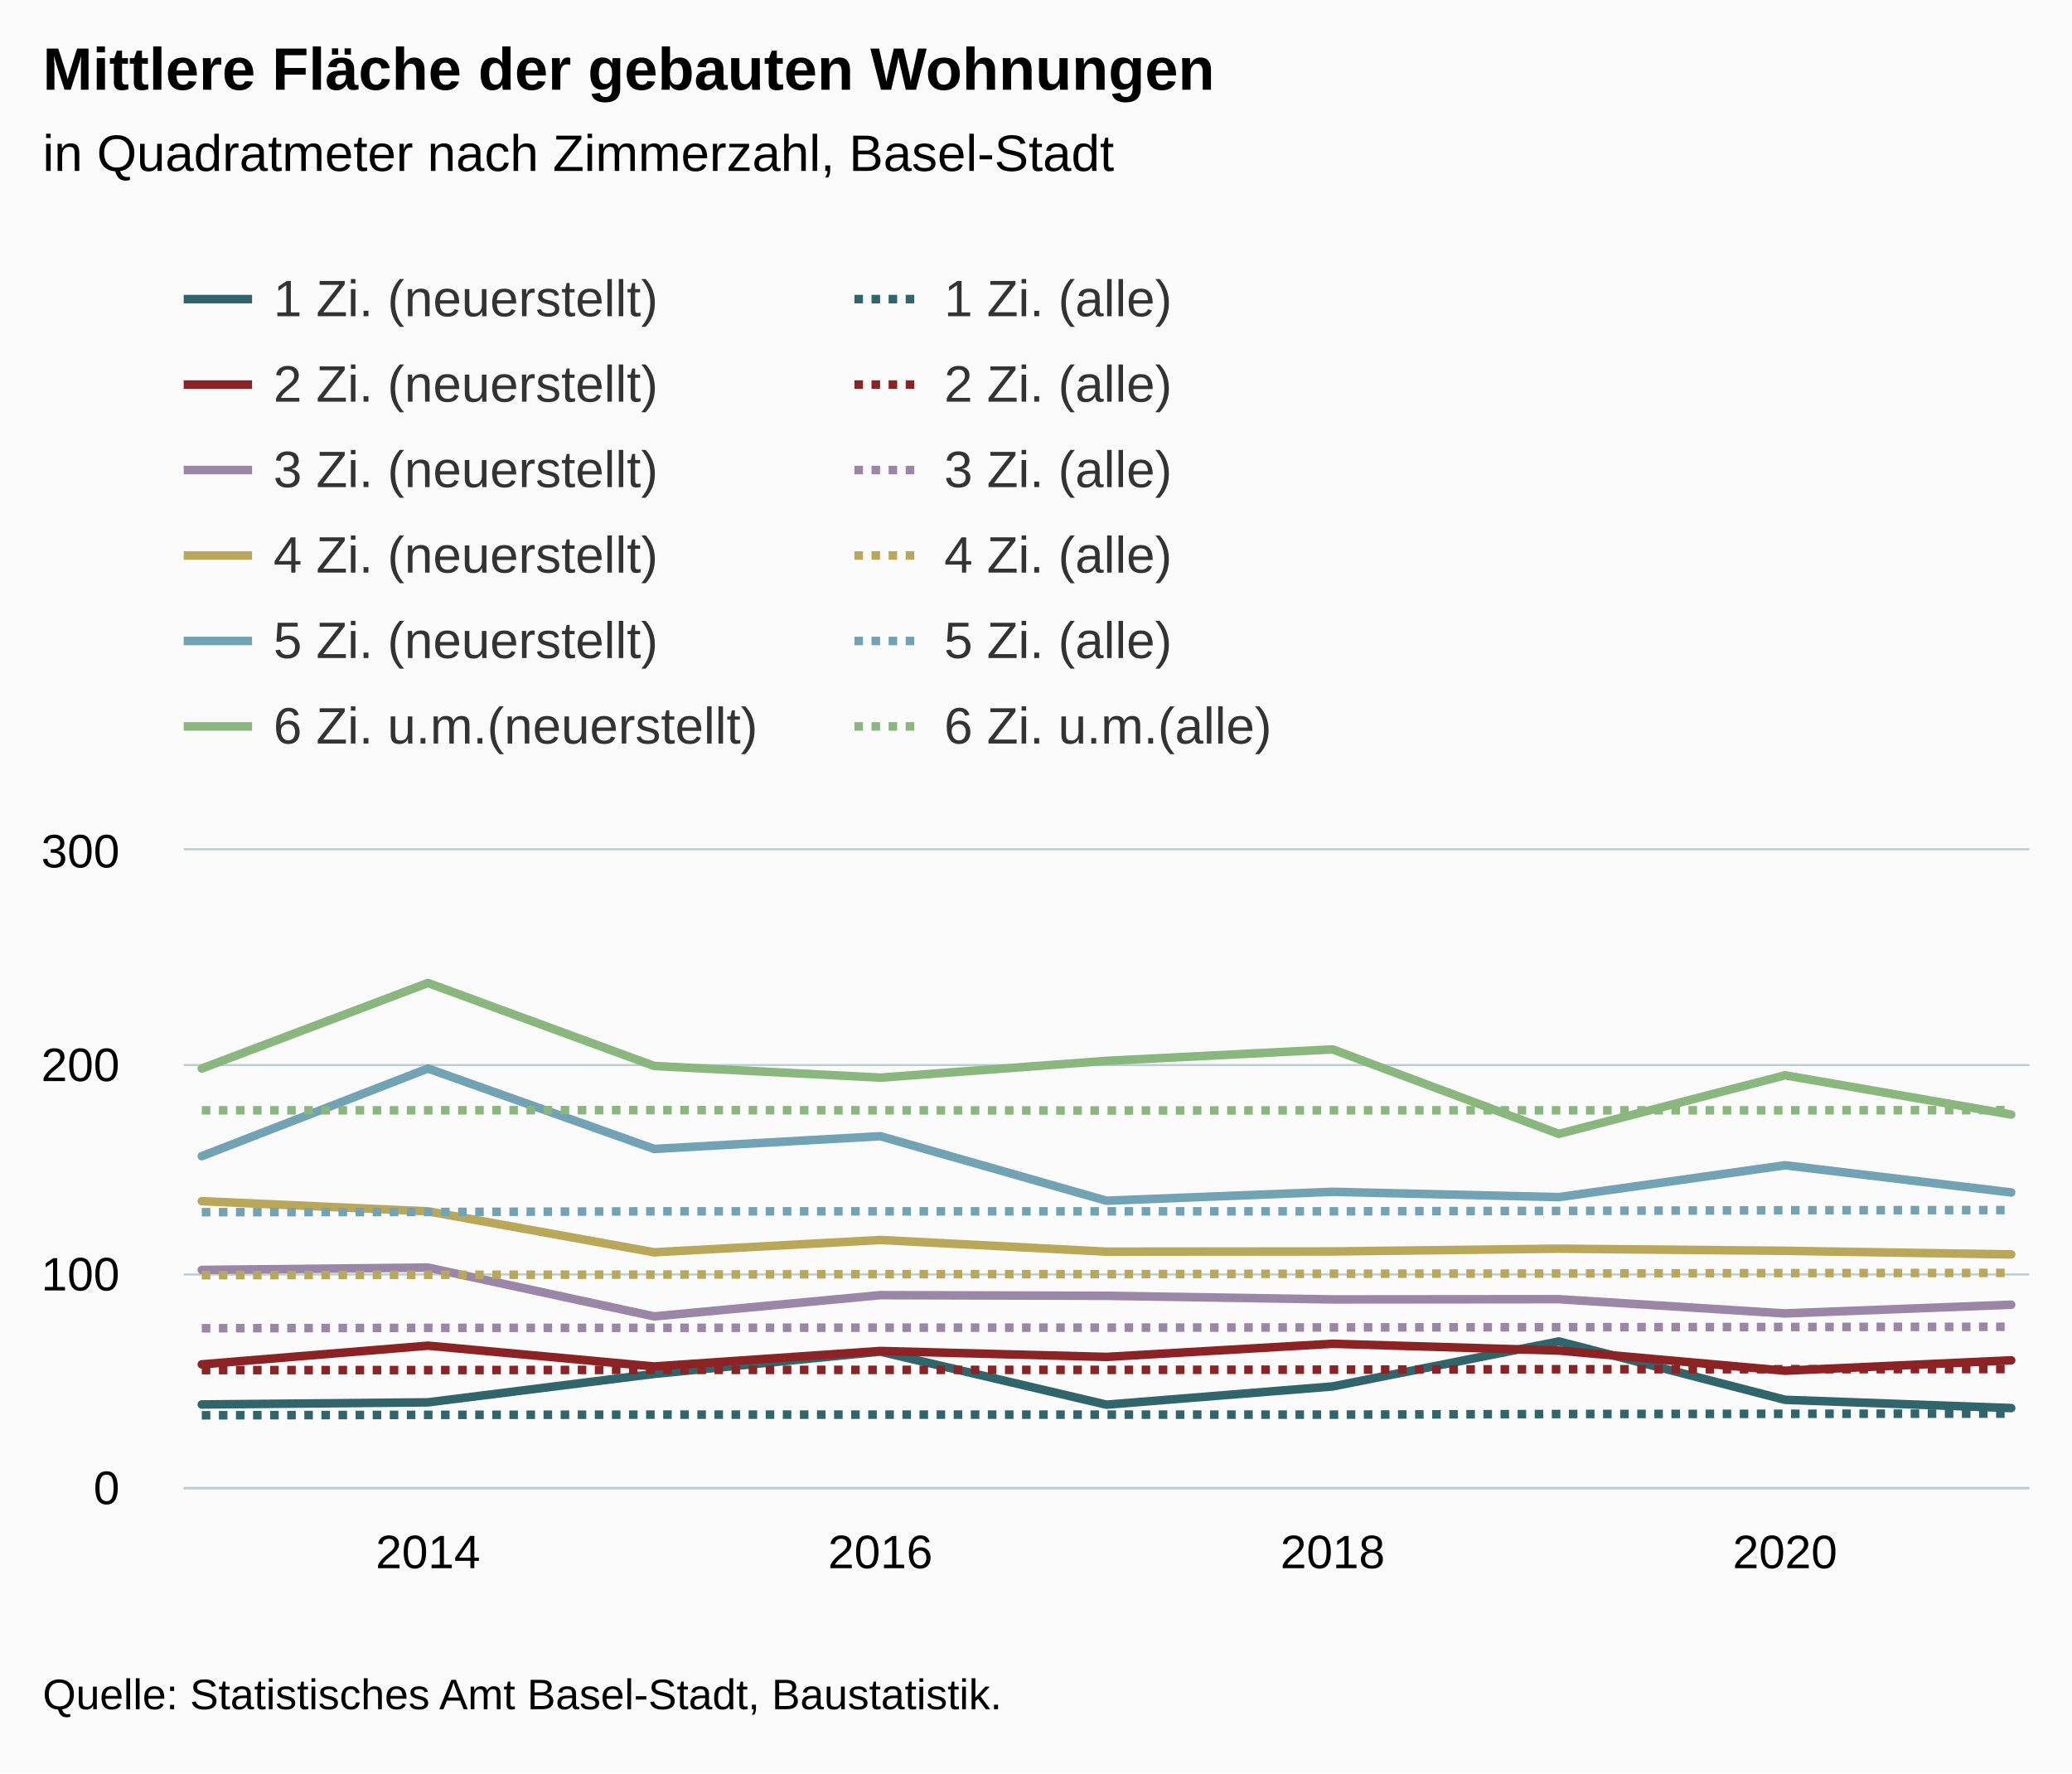
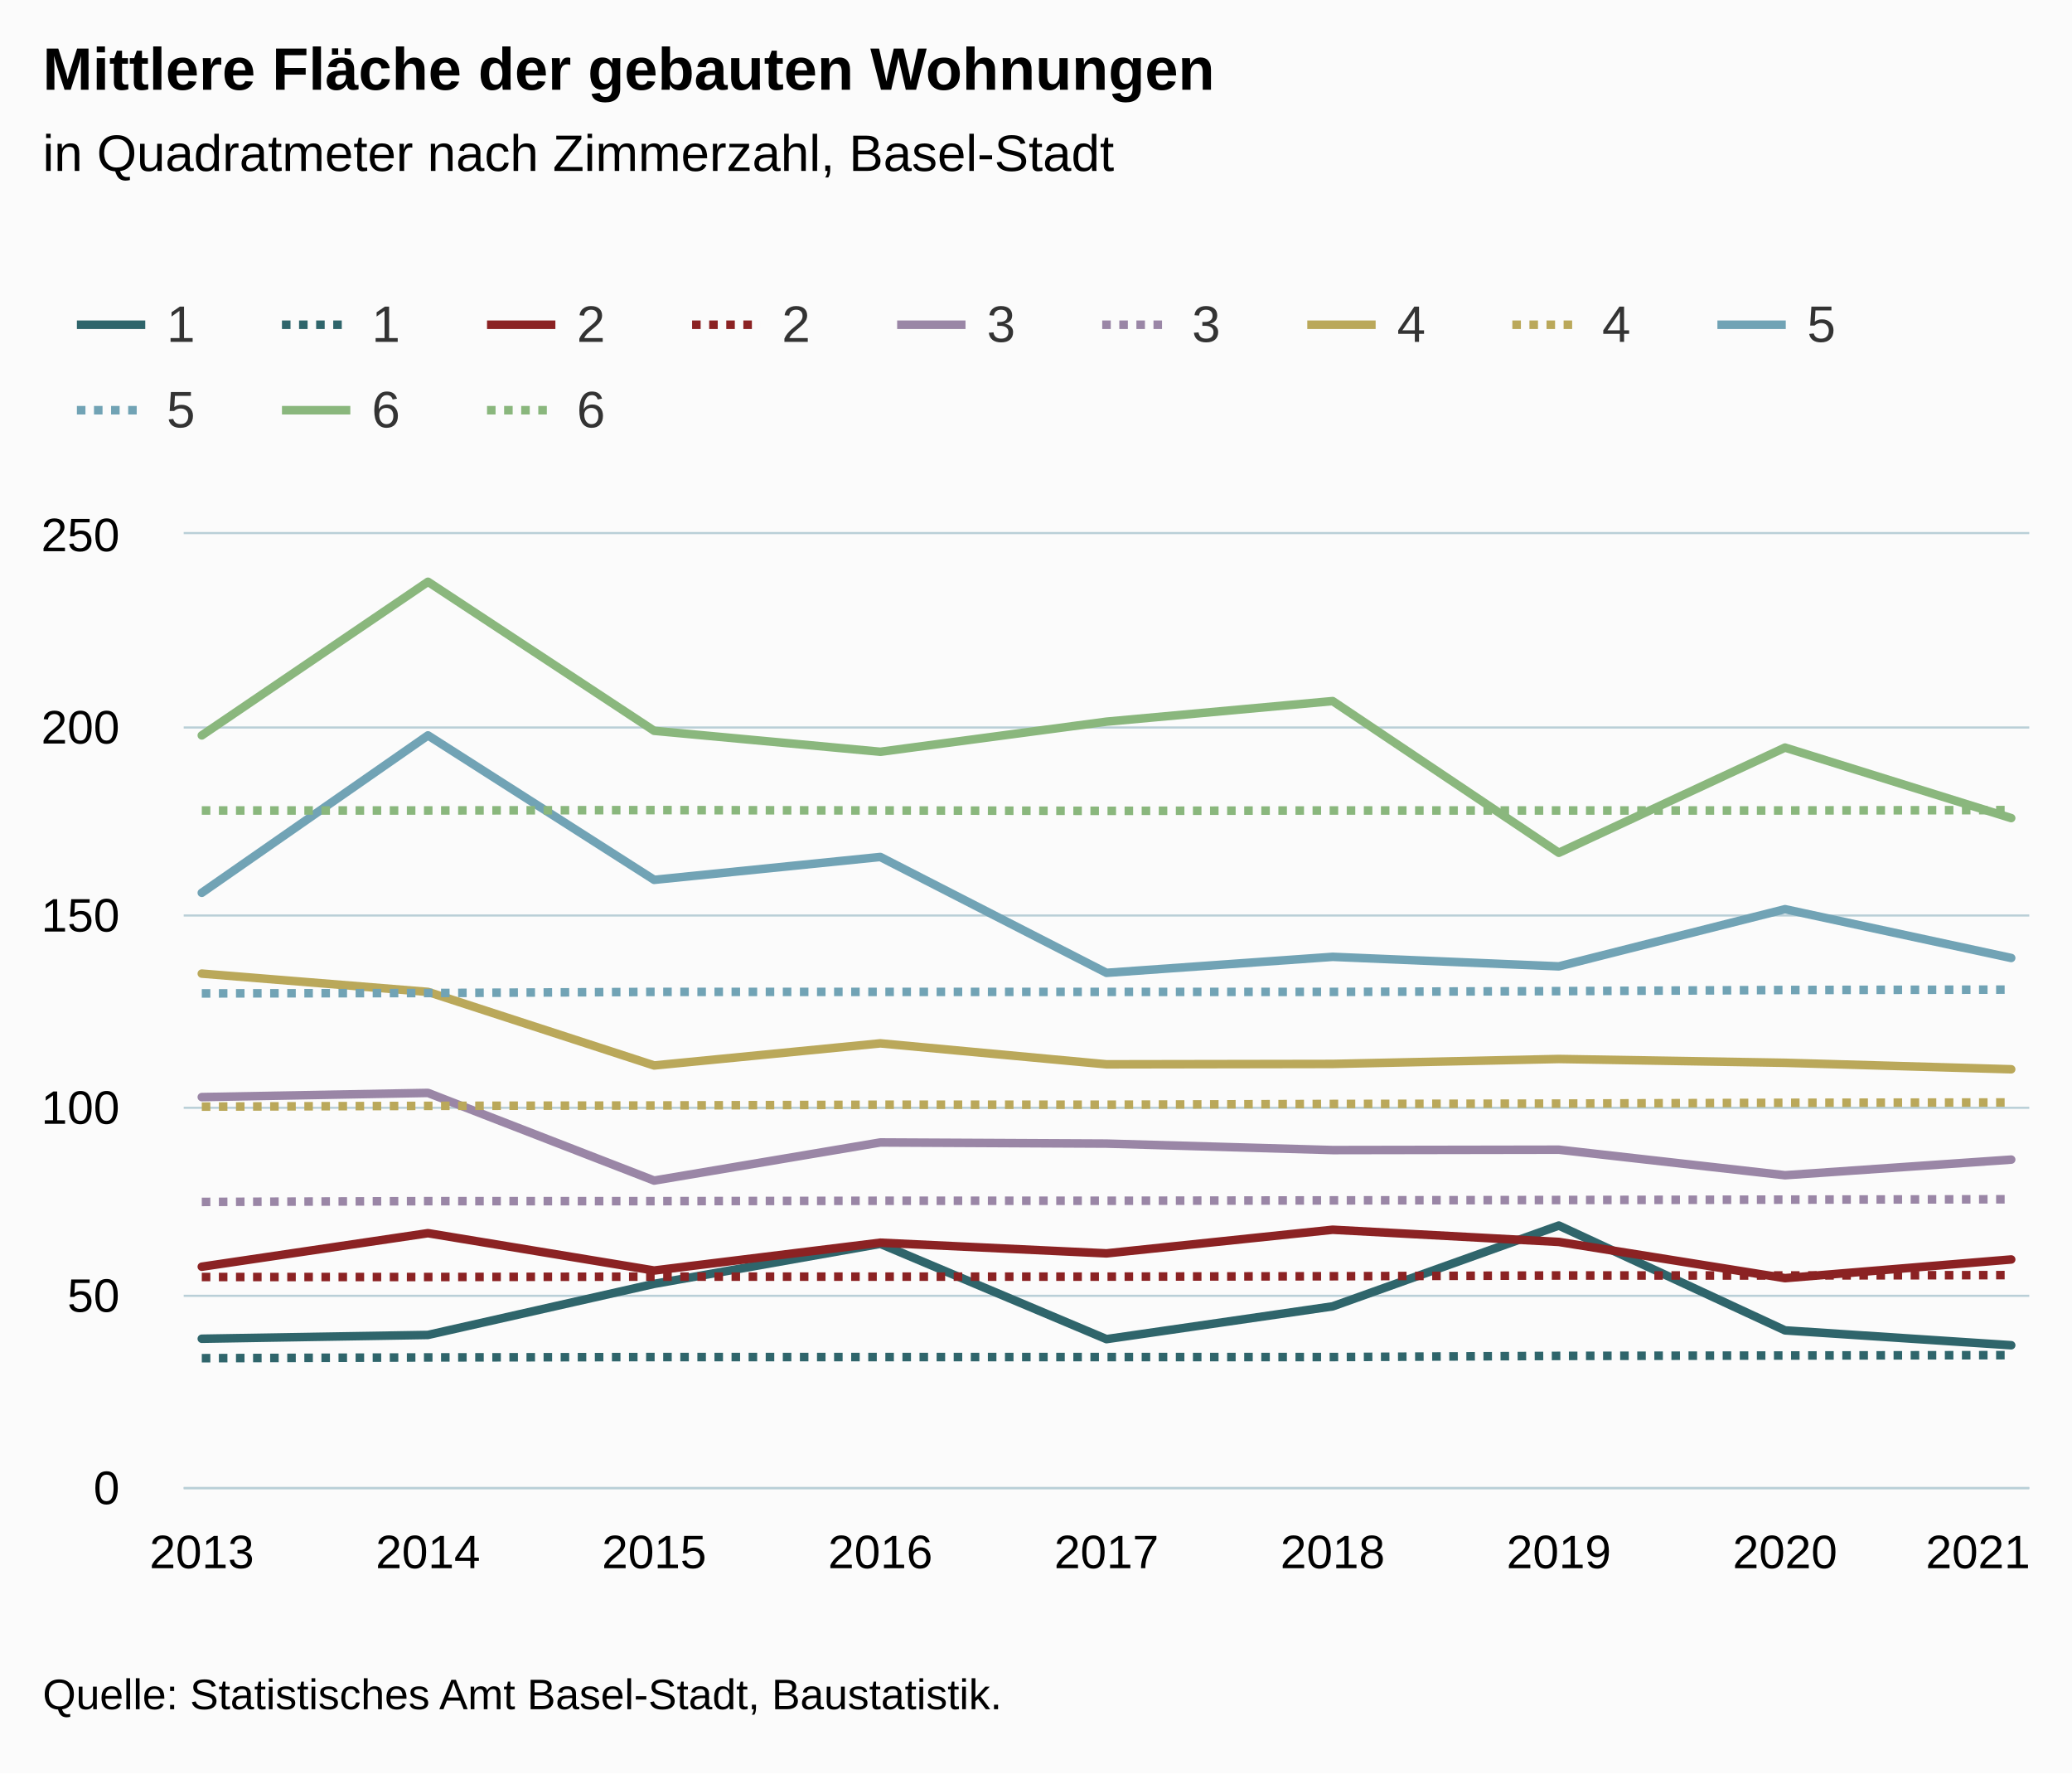
<svg xmlns="http://www.w3.org/2000/svg" version="1.1" class="highcharts-root" style="font-family:Arial;font-size:12px;" viewBox="0 0 485 415">
  <defs>
-     <clipPath id="highcharts-83ymdgf-115-">
-       <rect x="0" y="0" width="432" height="149" fill="none" />
+     <clipPath id="highcharts-9xh5984-115-">
+       <rect x="0" y="0" width="432" height="223" fill="none" />
    </clipPath>
-     <clipPath id="highcharts-83ymdgf-125-">
-       <rect x="0" y="0" width="432" height="149" fill="none" />
+     <clipPath id="highcharts-9xh5984-125-">
+       <rect x="0" y="0" width="432" height="223" fill="none" />
    </clipPath>
-     <clipPath id="highcharts-83ymdgf-225-">
-       <rect x="43" y="199" width="432" height="149" fill="none" />
+     <clipPath id="highcharts-9xh5984-225-">
+       <rect x="43" y="125" width="432" height="223" fill="none" />
    </clipPath>
  </defs>
  <rect fill="#fbfbfb" class="highcharts-background" x="0" y="0" width="485" height="415" rx="0" ry="0" />
-   <rect fill="none" class="highcharts-plot-background" x="43" y="199" width="432" height="149" />
+   <rect fill="none" class="highcharts-plot-background" x="43" y="125" width="432" height="223" />
  <g class="highcharts-pane-group" data-z-index="0" />
  <g class="highcharts-grid highcharts-xaxis-grid" data-z-index="1">
-     <path fill="none" data-z-index="1" class="highcharts-grid-line" d="M 99.5 199 L 99.5 348" opacity="1" />
-     <path fill="none" data-z-index="1" class="highcharts-grid-line" d="M 205.5 199 L 205.5 348" opacity="1" />
-     <path fill="none" data-z-index="1" class="highcharts-grid-line" d="M 311.5 199 L 311.5 348" opacity="1" />
-     <path fill="none" data-z-index="1" class="highcharts-grid-line" d="M 417.5 199 L 417.5 348" opacity="1" />
+     <path fill="none" data-z-index="1" class="highcharts-grid-line" d="M 46.5 125 L 46.5 348" opacity="1" />
+     <path fill="none" data-z-index="1" class="highcharts-grid-line" d="M 99.5 125 L 99.5 348" opacity="1" />
+     <path fill="none" data-z-index="1" class="highcharts-grid-line" d="M 152.5 125 L 152.5 348" opacity="1" />
+     <path fill="none" data-z-index="1" class="highcharts-grid-line" d="M 205.5 125 L 205.5 348" opacity="1" />
+     <path fill="none" data-z-index="1" class="highcharts-grid-line" d="M 258.5 125 L 258.5 348" opacity="1" />
+     <path fill="none" data-z-index="1" class="highcharts-grid-line" d="M 311.5 125 L 311.5 348" opacity="1" />
+     <path fill="none" data-z-index="1" class="highcharts-grid-line" d="M 364.5 125 L 364.5 348" opacity="1" />
+     <path fill="none" data-z-index="1" class="highcharts-grid-line" d="M 417.5 125 L 417.5 348" opacity="1" />
+     <path fill="none" data-z-index="1" class="highcharts-grid-line" d="M 470.5 125 L 470.5 348" opacity="1" />
  </g>
  <g class="highcharts-grid highcharts-yaxis-grid" data-z-index="1">
    <path fill="none" stroke="#B9CFD7" stroke-width="0.5" data-z-index="1" class="highcharts-grid-line" d="M 43 348.25 L 475 348.25" opacity="1" />
-     <path fill="none" stroke="#B9CFD7" stroke-width="0.5" data-z-index="1" class="highcharts-grid-line" d="M 43 298.25 L 475 298.25" opacity="1" />
-     <path fill="none" stroke="#B9CFD7" stroke-width="0.5" data-z-index="1" class="highcharts-grid-line" d="M 43 249.25 L 475 249.25" opacity="1" />
-     <path fill="none" stroke="#B9CFD7" stroke-width="0.5" data-z-index="1" class="highcharts-grid-line" d="M 43 198.75 L 475 198.75" opacity="1" />
-   </g>
-   <rect fill="none" class="highcharts-plot-border" data-z-index="1" x="43" y="199" width="432" height="149" />
+     <path fill="none" stroke="#B9CFD7" stroke-width="0.5" data-z-index="1" class="highcharts-grid-line" d="M 43 303.25 L 475 303.25" opacity="1" />
+     <path fill="none" stroke="#B9CFD7" stroke-width="0.5" data-z-index="1" class="highcharts-grid-line" d="M 43 259.25 L 475 259.25" opacity="1" />
+     <path fill="none" stroke="#B9CFD7" stroke-width="0.5" data-z-index="1" class="highcharts-grid-line" d="M 43 214.25 L 475 214.25" opacity="1" />
+     <path fill="none" stroke="#B9CFD7" stroke-width="0.5" data-z-index="1" class="highcharts-grid-line" d="M 43 170.25 L 475 170.25" opacity="1" />
+     <path fill="none" stroke="#B9CFD7" stroke-width="0.5" data-z-index="1" class="highcharts-grid-line" d="M 43 124.75 L 475 124.75" opacity="1" />
+   </g>
+   <rect fill="none" class="highcharts-plot-border" data-z-index="1" x="43" y="125" width="432" height="223" />
  <g class="highcharts-axis highcharts-xaxis" data-z-index="2">
    <path fill="none" class="highcharts-axis-line" stroke="#B9CFD7" stroke-width="0.5" data-z-index="7" d="M 43 348.25 L 475 348.25" />
  </g>
  <g class="highcharts-axis highcharts-yaxis" data-z-index="2">
-     <path fill="none" class="highcharts-axis-line" data-z-index="7" d="M 43 199 L 43 348" />
+     <path fill="none" class="highcharts-axis-line" data-z-index="7" d="M 43 125 L 43 348" />
  </g>
  <g class="highcharts-series-group" data-z-index="3">
-     <g class="highcharts-series highcharts-series-0 highcharts-line-series" data-z-index="0.1" opacity="1" transform="translate(43,199) scale(1 1)" clip-path="url(#highcharts-83ymdgf-125-)">
-       <path fill="none" d="M 4.235 129.68 L 57.176 129.183 L 110.118 122.528 L 163.059 117.313 L 216 129.729 L 268.941 125.458 L 321.882 114.929 L 374.824 128.587 L 427.765 130.524" class="highcharts-graph" data-z-index="1" stroke="#2F656B" stroke-width="2" stroke-linejoin="round" stroke-linecap="round" />
-     </g>
-     <g class="highcharts-markers highcharts-series-0 highcharts-line-series" data-z-index="0.1" opacity="1" transform="translate(43,199) scale(1 1)" clip-path="none" />
-     <g class="highcharts-series highcharts-series-1 highcharts-line-series" data-z-index="0.1" opacity="1" transform="translate(43,199) scale(1 1)" clip-path="url(#highcharts-83ymdgf-125-)">
-       <path fill="none" d="M 4.235 132.213 L 57.176 132.113 L 110.118 132.064 L 163.059 132.064 L 216 132.064 L 268.941 132.064 L 321.882 131.915 L 374.824 131.865 L 427.765 131.815" class="highcharts-graph" data-z-index="1" stroke="#2F656B" stroke-width="2" stroke-dasharray="2,2" />
-     </g>
-     <g class="highcharts-markers highcharts-series-1 highcharts-line-series" data-z-index="0.1" opacity="1" transform="translate(43,199) scale(1 1)" clip-path="none" />
-     <g class="highcharts-series highcharts-series-2 highcharts-line-series" data-z-index="0.1" opacity="1" transform="translate(43,199) scale(1 1)" clip-path="url(#highcharts-83ymdgf-125-)">
-       <path fill="none" d="M 4.235 120.293 L 57.176 115.922 L 110.118 120.789 L 163.059 117.164 L 216 118.554 L 268.941 115.475 L 321.882 117.064 L 374.824 121.783 L 427.765 119.349" class="highcharts-graph" data-z-index="1" stroke="#8B2223" stroke-width="2" stroke-linejoin="round" stroke-linecap="round" />
-     </g>
-     <g class="highcharts-markers highcharts-series-2 highcharts-line-series" data-z-index="0.1" opacity="1" transform="translate(43,199) scale(1 1)" clip-path="none" />
-     <g class="highcharts-series highcharts-series-3 highcharts-line-series" data-z-index="0.1" opacity="1" transform="translate(43,199) scale(1 1)" clip-path="url(#highcharts-83ymdgf-125-)">
-       <path fill="none" d="M 4.235 121.634 L 57.176 121.634 L 110.118 121.584 L 163.059 121.584 L 216 121.584 L 268.941 121.534 L 321.882 121.435 L 374.824 121.435 L 427.765 121.385" class="highcharts-graph" data-z-index="1" stroke="#8B2223" stroke-width="2" stroke-dasharray="2,2" />
-     </g>
-     <g class="highcharts-markers highcharts-series-3 highcharts-line-series" data-z-index="0.1" opacity="1" transform="translate(43,199) scale(1 1)" clip-path="none" />
-     <g class="highcharts-series highcharts-series-4 highcharts-line-series" data-z-index="0.1" opacity="1" transform="translate(43,199) scale(1 1)" clip-path="url(#highcharts-83ymdgf-125-)">
-       <path fill="none" d="M 4.235 98.191 L 57.176 97.645 L 110.118 109.068 L 163.059 104.101 L 216 104.25 L 268.941 105.095 L 321.882 105.045 L 374.824 108.373 L 427.765 106.336" class="highcharts-graph" data-z-index="1" stroke="#9A86A6" stroke-width="2" stroke-linejoin="round" stroke-linecap="round" />
-     </g>
-     <g class="highcharts-markers highcharts-series-4 highcharts-line-series" data-z-index="0.1" opacity="1" transform="translate(43,199) scale(1 1)" clip-path="none" />
-     <g class="highcharts-series highcharts-series-5 highcharts-line-series" data-z-index="0.1" opacity="1" transform="translate(43,199) scale(1 1)" clip-path="url(#highcharts-83ymdgf-125-)">
-       <path fill="none" d="M 4.235 111.849 L 57.176 111.75 L 110.118 111.75 L 163.059 111.7 L 216 111.7 L 268.941 111.651 L 321.882 111.601 L 374.824 111.551 L 427.765 111.502" class="highcharts-graph" data-z-index="1" stroke="#9A86A6" stroke-width="2" stroke-dasharray="2,2" />
-     </g>
-     <g class="highcharts-markers highcharts-series-5 highcharts-line-series" data-z-index="0.1" opacity="1" transform="translate(43,199) scale(1 1)" clip-path="none" />
-     <g class="highcharts-series highcharts-series-6 highcharts-line-series" data-z-index="0.1" opacity="1" transform="translate(43,199) scale(1 1)" clip-path="url(#highcharts-83ymdgf-125-)">
-       <path fill="none" d="M 4.235 82.099 L 57.176 84.483 L 110.118 94.069 L 163.059 91.188 L 216 93.92 L 268.941 93.87 L 321.882 93.224 L 374.824 93.721 L 427.765 94.565" class="highcharts-graph" data-z-index="1" stroke="#BAA85A" stroke-width="2" stroke-linejoin="round" stroke-linecap="round" />
-     </g>
-     <g class="highcharts-markers highcharts-series-6 highcharts-line-series" data-z-index="0.1" opacity="1" transform="translate(43,199) scale(1 1)" clip-path="none" />
-     <g class="highcharts-series highcharts-series-7 highcharts-line-series" data-z-index="0.1" opacity="1" transform="translate(43,199) scale(1 1)" clip-path="url(#highcharts-83ymdgf-125-)">
-       <path fill="none" d="M 4.235 99.433 L 57.176 99.333 L 110.118 99.284 L 163.059 99.184 L 216 99.184 L 268.941 99.085 L 321.882 99.035 L 374.824 98.936 L 427.765 98.886" class="highcharts-graph" data-z-index="1" stroke="#BAA85A" stroke-width="2" stroke-dasharray="2,2" />
-     </g>
-     <g class="highcharts-markers highcharts-series-7 highcharts-line-series" data-z-index="0.1" opacity="1" transform="translate(43,199) scale(1 1)" clip-path="none" />
-     <g class="highcharts-series highcharts-series-8 highcharts-line-series" data-z-index="0.1" opacity="1" transform="translate(43,199) scale(1 1)" clip-path="url(#highcharts-83ymdgf-125-)">
-       <path fill="none" d="M 4.235 71.57 L 57.176 51.057 L 110.118 69.881 L 163.059 66.901 L 216 82 L 268.941 79.914 L 321.882 81.155 L 374.824 73.705 L 427.765 80.063" class="highcharts-graph" data-z-index="1" stroke="#71A3B5" stroke-width="2" stroke-linejoin="round" stroke-linecap="round" />
-     </g>
-     <g class="highcharts-markers highcharts-series-8 highcharts-line-series" data-z-index="0.1" opacity="1" transform="translate(43,199) scale(1 1)" clip-path="none" />
-     <g class="highcharts-series highcharts-series-9 highcharts-line-series" data-z-index="0.1" opacity="1" transform="translate(43,199) scale(1 1)" clip-path="url(#highcharts-83ymdgf-125-)">
-       <path fill="none" d="M 4.235 84.682 L 57.176 84.632 L 110.118 84.483 L 163.059 84.483 L 216 84.483 L 268.941 84.483 L 321.882 84.384 L 374.824 84.235 L 427.765 84.185" class="highcharts-graph" data-z-index="1" stroke="#71A3B5" stroke-width="2" stroke-dasharray="2,2" />
-     </g>
-     <g class="highcharts-markers highcharts-series-9 highcharts-line-series" data-z-index="0.1" opacity="1" transform="translate(43,199) scale(1 1)" clip-path="none" />
-     <g class="highcharts-series highcharts-series-10 highcharts-line-series" data-z-index="0.1" opacity="1" transform="translate(43,199) scale(1 1)" clip-path="url(#highcharts-83ymdgf-125-)">
-       <path fill="none" d="M 4.235 51.057 L 57.176 31.042 L 110.118 50.461 L 163.059 53.193 L 216 49.269 L 268.941 46.587 L 321.882 66.355 L 374.824 52.647 L 427.765 61.835" class="highcharts-graph" data-z-index="1" stroke="#8AB77D" stroke-width="2" stroke-linejoin="round" stroke-linecap="round" />
-     </g>
-     <g class="highcharts-markers highcharts-series-10 highcharts-line-series" data-z-index="0.1" opacity="1" transform="translate(43,199) scale(1 1)" clip-path="none" />
-     <g class="highcharts-series highcharts-series-11 highcharts-line-series" data-z-index="0.1" opacity="1" transform="translate(43,199) scale(1 1)" clip-path="url(#highcharts-83ymdgf-125-)">
-       <path fill="none" d="M 4.235 60.842 L 57.176 60.842 L 110.118 60.792 L 163.059 60.842 L 216 60.891 L 268.941 60.842 L 321.882 60.842 L 374.824 60.842 L 427.765 60.792" class="highcharts-graph" data-z-index="1" stroke="#8AB77D" stroke-width="2" stroke-dasharray="2,2" />
-     </g>
-     <g class="highcharts-markers highcharts-series-11 highcharts-line-series" data-z-index="0.1" opacity="1" transform="translate(43,199) scale(1 1)" clip-path="none" />
+     <g class="highcharts-series highcharts-series-0 highcharts-line-series" data-z-index="0.1" opacity="1" transform="translate(43,125) scale(1 1)" clip-path="url(#highcharts-9xh5984-125-)">
+       <path fill="none" d="M 4.235 188.301 L 57.176 187.409 L 110.118 175.456 L 163.059 166.09 L 216 188.39 L 268.941 180.719 L 321.882 161.809 L 374.824 186.339 L 427.765 189.818" class="highcharts-graph" data-z-index="1" stroke="#2F656B" stroke-width="2" stroke-linejoin="round" stroke-linecap="round" />
+     </g>
+     <g class="highcharts-markers highcharts-series-0 highcharts-line-series" data-z-index="0.1" opacity="1" transform="translate(43,125) scale(1 1)" clip-path="none" />
+     <g class="highcharts-series highcharts-series-1 highcharts-line-series" data-z-index="0.1" opacity="1" transform="translate(43,125) scale(1 1)" clip-path="url(#highcharts-9xh5984-125-)">
+       <path fill="none" d="M 4.235 192.85 L 57.176 192.672 L 110.118 192.583 L 163.059 192.583 L 216 192.583 L 268.941 192.583 L 321.882 192.315 L 374.824 192.226 L 427.765 192.137" class="highcharts-graph" data-z-index="1" stroke="#2F656B" stroke-width="2" stroke-dasharray="2,2" />
+     </g>
+     <g class="highcharts-markers highcharts-series-1 highcharts-line-series" data-z-index="0.1" opacity="1" transform="translate(43,125) scale(1 1)" clip-path="none" />
+     <g class="highcharts-series highcharts-series-2 highcharts-line-series" data-z-index="0.1" opacity="1" transform="translate(43,125) scale(1 1)" clip-path="url(#highcharts-9xh5984-125-)">
+       <path fill="none" d="M 4.235 171.442 L 57.176 163.593 L 110.118 172.334 L 163.059 165.823 L 216 168.32 L 268.941 162.79 L 321.882 165.644 L 374.824 174.118 L 427.765 169.748" class="highcharts-graph" data-z-index="1" stroke="#8B2223" stroke-width="2" stroke-linejoin="round" stroke-linecap="round" />
+     </g>
+     <g class="highcharts-markers highcharts-series-2 highcharts-line-series" data-z-index="0.1" opacity="1" transform="translate(43,125) scale(1 1)" clip-path="none" />
+     <g class="highcharts-series highcharts-series-3 highcharts-line-series" data-z-index="0.1" opacity="1" transform="translate(43,125) scale(1 1)" clip-path="url(#highcharts-9xh5984-125-)">
+       <path fill="none" d="M 4.235 173.851 L 57.176 173.851 L 110.118 173.762 L 163.059 173.762 L 216 173.762 L 268.941 173.672 L 321.882 173.494 L 374.824 173.494 L 427.765 173.405" class="highcharts-graph" data-z-index="1" stroke="#8B2223" stroke-width="2" stroke-dasharray="2,2" />
+     </g>
+     <g class="highcharts-markers highcharts-series-3 highcharts-line-series" data-z-index="0.1" opacity="1" transform="translate(43,125) scale(1 1)" clip-path="none" />
+     <g class="highcharts-series highcharts-series-4 highcharts-line-series" data-z-index="0.1" opacity="1" transform="translate(43,125) scale(1 1)" clip-path="url(#highcharts-9xh5984-125-)">
+       <path fill="none" d="M 4.235 131.748 L 57.176 130.767 L 110.118 151.283 L 163.059 142.363 L 216 142.631 L 268.941 144.147 L 321.882 144.058 L 374.824 150.034 L 427.765 146.377" class="highcharts-graph" data-z-index="1" stroke="#9A86A6" stroke-width="2" stroke-linejoin="round" stroke-linecap="round" />
+     </g>
+     <g class="highcharts-markers highcharts-series-4 highcharts-line-series" data-z-index="0.1" opacity="1" transform="translate(43,125) scale(1 1)" clip-path="none" />
+     <g class="highcharts-series highcharts-series-5 highcharts-line-series" data-z-index="0.1" opacity="1" transform="translate(43,125) scale(1 1)" clip-path="url(#highcharts-9xh5984-125-)">
+       <path fill="none" d="M 4.235 156.278 L 57.176 156.1 L 110.118 156.1 L 163.059 156.011 L 216 156.011 L 268.941 155.922 L 321.882 155.832 L 374.824 155.743 L 427.765 155.654" class="highcharts-graph" data-z-index="1" stroke="#9A86A6" stroke-width="2" stroke-dasharray="2,2" />
+     </g>
+     <g class="highcharts-markers highcharts-series-5 highcharts-line-series" data-z-index="0.1" opacity="1" transform="translate(43,125) scale(1 1)" clip-path="none" />
+     <g class="highcharts-series highcharts-series-6 highcharts-line-series" data-z-index="0.1" opacity="1" transform="translate(43,125) scale(1 1)" clip-path="url(#highcharts-9xh5984-125-)">
+       <path fill="none" d="M 4.235 102.848 L 57.176 107.129 L 110.118 124.345 L 163.059 119.171 L 216 124.077 L 268.941 123.988 L 321.882 122.828 L 374.824 123.72 L 427.765 125.237" class="highcharts-graph" data-z-index="1" stroke="#BAA85A" stroke-width="2" stroke-linejoin="round" stroke-linecap="round" />
+     </g>
+     <g class="highcharts-markers highcharts-series-6 highcharts-line-series" data-z-index="0.1" opacity="1" transform="translate(43,125) scale(1 1)" clip-path="none" />
+     <g class="highcharts-series highcharts-series-7 highcharts-line-series" data-z-index="0.1" opacity="1" transform="translate(43,125) scale(1 1)" clip-path="url(#highcharts-9xh5984-125-)">
+       <path fill="none" d="M 4.235 133.978 L 57.176 133.8 L 110.118 133.711 L 163.059 133.532 L 216 133.532 L 268.941 133.354 L 321.882 133.265 L 374.824 133.086 L 427.765 132.997" class="highcharts-graph" data-z-index="1" stroke="#BAA85A" stroke-width="2" stroke-dasharray="2,2" />
+     </g>
+     <g class="highcharts-markers highcharts-series-7 highcharts-line-series" data-z-index="0.1" opacity="1" transform="translate(43,125) scale(1 1)" clip-path="none" />
+     <g class="highcharts-series highcharts-series-8 highcharts-line-series" data-z-index="0.1" opacity="1" transform="translate(43,125) scale(1 1)" clip-path="url(#highcharts-9xh5984-125-)">
+       <path fill="none" d="M 4.235 83.937 L 57.176 47.098 L 110.118 80.904 L 163.059 75.552 L 216 102.669 L 268.941 98.923 L 321.882 101.153 L 374.824 87.773 L 427.765 99.19" class="highcharts-graph" data-z-index="1" stroke="#71A3B5" stroke-width="2" stroke-linejoin="round" stroke-linecap="round" />
+     </g>
+     <g class="highcharts-markers highcharts-series-8 highcharts-line-series" data-z-index="0.1" opacity="1" transform="translate(43,125) scale(1 1)" clip-path="none" />
+     <g class="highcharts-series highcharts-series-9 highcharts-line-series" data-z-index="0.1" opacity="1" transform="translate(43,125) scale(1 1)" clip-path="url(#highcharts-9xh5984-125-)">
+       <path fill="none" d="M 4.235 107.486 L 57.176 107.397 L 110.118 107.129 L 163.059 107.129 L 216 107.129 L 268.941 107.129 L 321.882 106.951 L 374.824 106.683 L 427.765 106.594" class="highcharts-graph" data-z-index="1" stroke="#71A3B5" stroke-width="2" stroke-dasharray="2,2" />
+     </g>
+     <g class="highcharts-markers highcharts-series-9 highcharts-line-series" data-z-index="0.1" opacity="1" transform="translate(43,125) scale(1 1)" clip-path="none" />
+     <g class="highcharts-series highcharts-series-10 highcharts-line-series" data-z-index="0.1" opacity="1" transform="translate(43,125) scale(1 1)" clip-path="url(#highcharts-9xh5984-125-)">
+       <path fill="none" d="M 4.235 47.098 L 57.176 11.15 L 110.118 46.027 L 163.059 50.933 L 216 43.886 L 268.941 39.07 L 321.882 74.571 L 374.824 49.952 L 427.765 66.454" class="highcharts-graph" data-z-index="1" stroke="#8AB77D" stroke-width="2" stroke-linejoin="round" stroke-linecap="round" />
+     </g>
+     <g class="highcharts-markers highcharts-series-10 highcharts-line-series" data-z-index="0.1" opacity="1" transform="translate(43,125) scale(1 1)" clip-path="none" />
+     <g class="highcharts-series highcharts-series-11 highcharts-line-series" data-z-index="0.1" opacity="1" transform="translate(43,125) scale(1 1)" clip-path="url(#highcharts-9xh5984-125-)">
+       <path fill="none" d="M 4.235 64.67 L 57.176 64.67 L 110.118 64.581 L 163.059 64.67 L 216 64.759 L 268.941 64.67 L 321.882 64.67 L 374.824 64.67 L 427.765 64.581" class="highcharts-graph" data-z-index="1" stroke="#8AB77D" stroke-width="2" stroke-dasharray="2,2" />
+     </g>
+     <g class="highcharts-markers highcharts-series-11 highcharts-line-series" data-z-index="0.1" opacity="1" transform="translate(43,125) scale(1 1)" clip-path="none" />
  </g>
  <text x="10" text-anchor="start" class="highcharts-title" data-z-index="4" style="color:#000000;font-size:14px;font-weight:bold;fill:#000000;" y="21">
    <tspan>Mittlere Fläche der gebauten Wohnungen</tspan>
  </text>
  <text x="10" text-anchor="start" class="highcharts-subtitle" data-z-index="4" style="color:#000000;font-size:12px;font-weight:normal;fill:#000000;" y="40">
    <tspan>in Quadratmeter nach Zimmerzahl, Basel-Stadt</tspan>
  </text>
  <text x="10" text-anchor="start" class="highcharts-caption" data-z-index="4" style="color:#666666;fill:#666666;" y="382" />
-   <g class="highcharts-legend" data-z-index="7" transform="translate(35,56)">
-     <rect fill="none" class="highcharts-legend-box" rx="0" ry="0" x="0" y="0" width="310" height="131" visibility="visible" />
-     <g data-z-index="1">
+   <g class="highcharts-legend" data-z-index="7" transform="translate(10,56)">
+     <rect fill="none" class="highcharts-legend-box" rx="0" ry="0" x="0" y="0" width="428" height="57" visibility="visible" />
+     <g data-z-index="1" transform="translate(0,6)">
      <g>
        <g class="highcharts-legend-item highcharts-line-series highcharts-color-undefined highcharts-series-0" data-z-index="1" transform="translate(8,3)">
          <path fill="none" d="M 0 11 L 16 11" class="highcharts-graph" stroke="#2F656B" stroke-width="2" />
          <text x="21" style="color:#333333;cursor:pointer;font-size:12px;font-weight:normal;fill:#333333;" text-anchor="start" data-z-index="2" y="15">
-             <tspan>1 Zi. (neuerstellt)</tspan>
-           </text>
-         </g>
-         <g class="highcharts-legend-item highcharts-line-series highcharts-color-undefined highcharts-series-1" data-z-index="1" transform="translate(165,3)">
+             <tspan>1</tspan>
+           </text>
+         </g>
+         <g class="highcharts-legend-item highcharts-line-series highcharts-color-undefined highcharts-series-1" data-z-index="1" transform="translate(56,3)">
          <path fill="none" d="M 0 11 L 16 11" class="highcharts-graph" stroke-dasharray="2,2" stroke="#2F656B" stroke-width="2" />
          <text x="21" y="15" style="color:#333333;cursor:pointer;font-size:12px;font-weight:normal;fill:#333333;" text-anchor="start" data-z-index="2">
-             <tspan>1 Zi. (alle)</tspan>
-           </text>
-         </g>
-         <g class="highcharts-legend-item highcharts-line-series highcharts-color-undefined highcharts-series-2" data-z-index="1" transform="translate(8,23)">
+             <tspan>1</tspan>
+           </text>
+         </g>
+         <g class="highcharts-legend-item highcharts-line-series highcharts-color-undefined highcharts-series-2" data-z-index="1" transform="translate(104,3)">
          <path fill="none" d="M 0 11 L 16 11" class="highcharts-graph" stroke="#8B2223" stroke-width="2" />
          <text x="21" y="15" style="color:#333333;cursor:pointer;font-size:12px;font-weight:normal;fill:#333333;" text-anchor="start" data-z-index="2">
-             <tspan>2 Zi. (neuerstellt)</tspan>
-           </text>
-         </g>
-         <g class="highcharts-legend-item highcharts-line-series highcharts-color-undefined highcharts-series-3" data-z-index="1" transform="translate(165,23)">
+             <tspan>2</tspan>
+           </text>
+         </g>
+         <g class="highcharts-legend-item highcharts-line-series highcharts-color-undefined highcharts-series-3" data-z-index="1" transform="translate(152,3)">
          <path fill="none" d="M 0 11 L 16 11" class="highcharts-graph" stroke-dasharray="2,2" stroke="#8B2223" stroke-width="2" />
          <text x="21" y="15" style="color:#333333;cursor:pointer;font-size:12px;font-weight:normal;fill:#333333;" text-anchor="start" data-z-index="2">
-             <tspan>2 Zi. (alle)</tspan>
-           </text>
-         </g>
-         <g class="highcharts-legend-item highcharts-line-series highcharts-color-undefined highcharts-series-4" data-z-index="1" transform="translate(8,43)">
+             <tspan>2</tspan>
+           </text>
+         </g>
+         <g class="highcharts-legend-item highcharts-line-series highcharts-color-undefined highcharts-series-4" data-z-index="1" transform="translate(200,3)">
          <path fill="none" d="M 0 11 L 16 11" class="highcharts-graph" stroke="#9A86A6" stroke-width="2" />
          <text x="21" y="15" style="color:#333333;cursor:pointer;font-size:12px;font-weight:normal;fill:#333333;" text-anchor="start" data-z-index="2">
-             <tspan>3 Zi. (neuerstellt)</tspan>
-           </text>
-         </g>
-         <g class="highcharts-legend-item highcharts-line-series highcharts-color-undefined highcharts-series-5" data-z-index="1" transform="translate(165,43)">
+             <tspan>3</tspan>
+           </text>
+         </g>
+         <g class="highcharts-legend-item highcharts-line-series highcharts-color-undefined highcharts-series-5" data-z-index="1" transform="translate(248,3)">
          <path fill="none" d="M 0 11 L 16 11" class="highcharts-graph" stroke-dasharray="2,2" stroke="#9A86A6" stroke-width="2" />
          <text x="21" y="15" style="color:#333333;cursor:pointer;font-size:12px;font-weight:normal;fill:#333333;" text-anchor="start" data-z-index="2">
-             <tspan>3 Zi. (alle)</tspan>
-           </text>
-         </g>
-         <g class="highcharts-legend-item highcharts-line-series highcharts-color-undefined highcharts-series-6" data-z-index="1" transform="translate(8,63)">
+             <tspan>3</tspan>
+           </text>
+         </g>
+         <g class="highcharts-legend-item highcharts-line-series highcharts-color-undefined highcharts-series-6" data-z-index="1" transform="translate(296,3)">
          <path fill="none" d="M 0 11 L 16 11" class="highcharts-graph" stroke="#BAA85A" stroke-width="2" />
          <text x="21" y="15" style="color:#333333;cursor:pointer;font-size:12px;font-weight:normal;fill:#333333;" text-anchor="start" data-z-index="2">
-             <tspan>4 Zi. (neuerstellt)</tspan>
-           </text>
-         </g>
-         <g class="highcharts-legend-item highcharts-line-series highcharts-color-undefined highcharts-series-7" data-z-index="1" transform="translate(165,63)">
+             <tspan>4</tspan>
+           </text>
+         </g>
+         <g class="highcharts-legend-item highcharts-line-series highcharts-color-undefined highcharts-series-7" data-z-index="1" transform="translate(344,3)">
          <path fill="none" d="M 0 11 L 16 11" class="highcharts-graph" stroke-dasharray="2,2" stroke="#BAA85A" stroke-width="2" />
          <text x="21" y="15" style="color:#333333;cursor:pointer;font-size:12px;font-weight:normal;fill:#333333;" text-anchor="start" data-z-index="2">
-             <tspan>4 Zi. (alle)</tspan>
-           </text>
-         </g>
-         <g class="highcharts-legend-item highcharts-line-series highcharts-color-undefined highcharts-series-8" data-z-index="1" transform="translate(8,83)">
+             <tspan>4</tspan>
+           </text>
+         </g>
+         <g class="highcharts-legend-item highcharts-line-series highcharts-color-undefined highcharts-series-8" data-z-index="1" transform="translate(392,3)">
          <path fill="none" d="M 0 11 L 16 11" class="highcharts-graph" stroke="#71A3B5" stroke-width="2" />
          <text x="21" y="15" style="color:#333333;cursor:pointer;font-size:12px;font-weight:normal;fill:#333333;" text-anchor="start" data-z-index="2">
-             <tspan>5 Zi. (neuerstellt)</tspan>
-           </text>
-         </g>
-         <g class="highcharts-legend-item highcharts-line-series highcharts-color-undefined highcharts-series-9" data-z-index="1" transform="translate(165,83)">
+             <tspan>5</tspan>
+           </text>
+         </g>
+         <g class="highcharts-legend-item highcharts-line-series highcharts-color-undefined highcharts-series-9" data-z-index="1" transform="translate(8,23)">
          <path fill="none" d="M 0 11 L 16 11" class="highcharts-graph" stroke-dasharray="2,2" stroke="#71A3B5" stroke-width="2" />
          <text x="21" y="15" style="color:#333333;cursor:pointer;font-size:12px;font-weight:normal;fill:#333333;" text-anchor="start" data-z-index="2">
-             <tspan>5 Zi. (alle)</tspan>
-           </text>
-         </g>
-         <g class="highcharts-legend-item highcharts-line-series highcharts-color-undefined highcharts-series-10" data-z-index="1" transform="translate(8,103)">
+             <tspan>5</tspan>
+           </text>
+         </g>
+         <g class="highcharts-legend-item highcharts-line-series highcharts-color-undefined highcharts-series-10" data-z-index="1" transform="translate(56,23)">
          <path fill="none" d="M 0 11 L 16 11" class="highcharts-graph" stroke="#8AB77D" stroke-width="2" />
          <text x="21" y="15" style="color:#333333;cursor:pointer;font-size:12px;font-weight:normal;fill:#333333;" text-anchor="start" data-z-index="2">
-             <tspan>6 Zi. u.m.(neuerstellt)</tspan>
-           </text>
-         </g>
-         <g class="highcharts-legend-item highcharts-line-series highcharts-color-undefined highcharts-series-11" data-z-index="1" transform="translate(165,103)">
+             <tspan>6</tspan>
+           </text>
+         </g>
+         <g class="highcharts-legend-item highcharts-line-series highcharts-color-undefined highcharts-series-11" data-z-index="1" transform="translate(104,23)">
          <path fill="none" d="M 0 11 L 16 11" class="highcharts-graph" stroke-dasharray="2,2" stroke="#8AB77D" stroke-width="2" />
          <text x="21" y="15" style="color:#333333;cursor:pointer;font-size:12px;font-weight:normal;fill:#333333;" text-anchor="start" data-z-index="2">
-             <tspan>6 Zi. u.m.(alle)</tspan>
+             <tspan>6</tspan>
          </text>
        </g>
      </g>
    </g>
+     <g class="highcharts-label highcharts-legend-title" data-z-index="1" transform="translate(-140,8)">
+       <text x="3" data-z-index="1" style="font-weight:normal;line-height:18;" y="15">
+         <tspan>1,Zi.,(neuerstellt):</tspan>
+         <tspan x="3" dy="18">1,Zi.,(alle)</tspan>
+       </text>
+     </g>
  </g>
  <g class="highcharts-axis-labels highcharts-xaxis-labels" data-z-index="7">
+     <text x="47.235" style="color:#000000;cursor:default;font-size:11px;fill:#000000;" text-anchor="middle" transform="translate(0,0)" y="367" opacity="1">2013</text>
    <text x="100.176" style="color:#000000;cursor:default;font-size:11px;fill:#000000;" text-anchor="middle" transform="translate(0,0)" y="367" opacity="1">2014</text>
+     <text x="153.118" style="color:#000000;cursor:default;font-size:11px;fill:#000000;" text-anchor="middle" transform="translate(0,0)" y="367" opacity="1">2015</text>
    <text x="206.059" style="color:#000000;cursor:default;font-size:11px;fill:#000000;" text-anchor="middle" transform="translate(0,0)" y="367" opacity="1">2016</text>
+     <text x="259" style="color:#000000;cursor:default;font-size:11px;fill:#000000;" text-anchor="middle" transform="translate(0,0)" y="367" opacity="1">2017</text>
    <text x="311.941" style="color:#000000;cursor:default;font-size:11px;fill:#000000;" text-anchor="middle" transform="translate(0,0)" y="367" opacity="1">2018</text>
+     <text x="364.882" style="color:#000000;cursor:default;font-size:11px;fill:#000000;" text-anchor="middle" transform="translate(0,0)" y="367" opacity="1">2019</text>
    <text x="417.824" style="color:#000000;cursor:default;font-size:11px;fill:#000000;" text-anchor="middle" transform="translate(0,0)" y="367" opacity="1">2020</text>
+     <text x="463" style="color:#000000;cursor:default;font-size:11px;fill:#000000;" text-anchor="middle" transform="translate(0,0)" y="367" opacity="1">2021</text>
  </g>
  <g class="highcharts-axis-labels highcharts-yaxis-labels" data-z-index="7">
    <text x="28" style="color:#000000;cursor:default;font-size:11px;fill:#000000;" text-anchor="end" transform="translate(0,0)" y="352" opacity="1">0</text>
-     <text x="28" style="color:#000000;cursor:default;font-size:11px;fill:#000000;" text-anchor="end" transform="translate(0,0)" y="302" opacity="1">100</text>
-     <text x="28" style="color:#000000;cursor:default;font-size:11px;fill:#000000;" text-anchor="end" transform="translate(0,0)" y="253" opacity="1">200</text>
-     <text x="28" style="color:#000000;cursor:default;font-size:11px;fill:#000000;" text-anchor="end" transform="translate(0,0)" y="203" opacity="1">300</text>
+     <text x="28" style="color:#000000;cursor:default;font-size:11px;fill:#000000;" text-anchor="end" transform="translate(0,0)" y="307" opacity="1">50</text>
+     <text x="28" style="color:#000000;cursor:default;font-size:11px;fill:#000000;" text-anchor="end" transform="translate(0,0)" y="263" opacity="1">100</text>
+     <text x="28" style="color:#000000;cursor:default;font-size:11px;fill:#000000;" text-anchor="end" transform="translate(0,0)" y="218" opacity="1">150</text>
+     <text x="28" style="color:#000000;cursor:default;font-size:11px;fill:#000000;" text-anchor="end" transform="translate(0,0)" y="174" opacity="1">200</text>
+     <text x="28" style="color:#000000;cursor:default;font-size:11px;fill:#000000;" text-anchor="end" transform="translate(0,0)" y="129" opacity="1">250</text>
  </g>
  <text x="10" class="highcharts-credits" text-anchor="start" data-z-index="8" style="cursor:default;color:#000000;font-size:10px;fill:#000000;" y="400">
    <tspan>Quelle: Statistisches Amt Basel-Stadt, Baustatistik.</tspan>
  </text>
-   <g class="highcharts-control-points" data-z-index="99" clip-path="url(#highcharts-83ymdgf-225-)" />
+   <g class="highcharts-control-points" data-z-index="99" clip-path="url(#highcharts-9xh5984-225-)" />
</svg>
